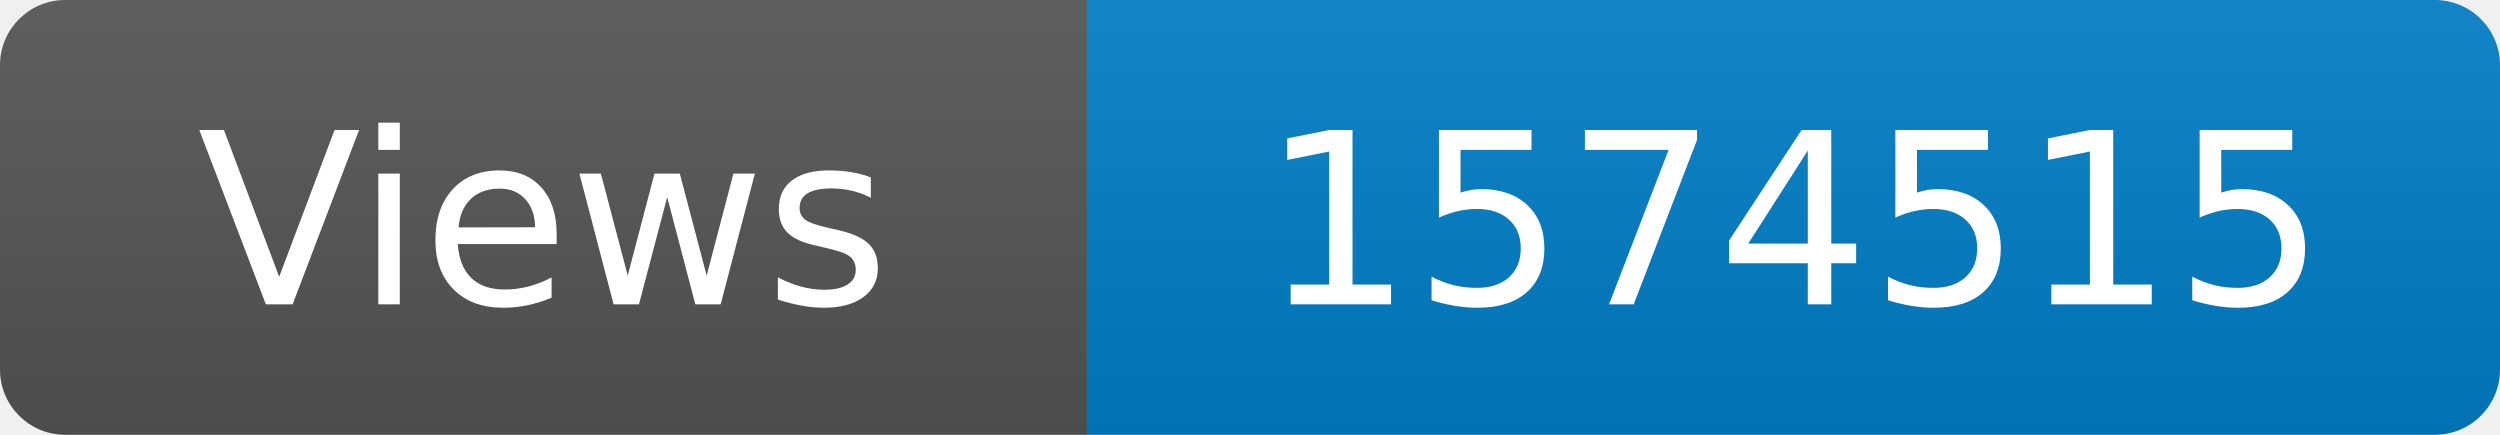
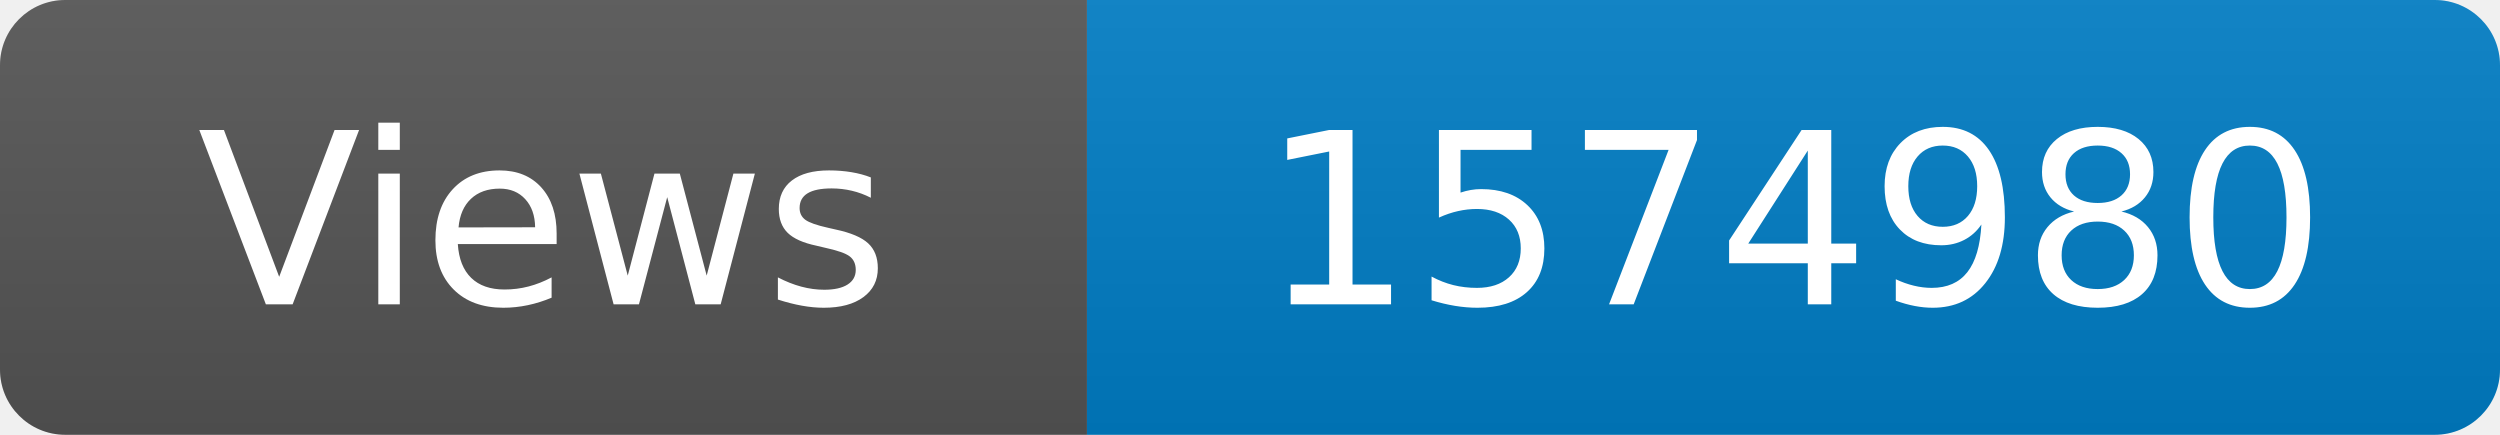
<svg xmlns="http://www.w3.org/2000/svg" width="115" height="20" role="img" aria-label="Maintained?: yes">
  <linearGradient id="s" x2="0" y2="100%">
    <stop offset="0" stop-color="#bbb" stop-opacity=".1" />
    <stop offset="1" stop-opacity=".1" />
  </linearGradient>
  <clipPath id="r">
    <rect width="115" height="20" rx="3" fill="#fff" />
  </clipPath>
  <g clip-path="url(#r)">
    <rect width="50" height="20" fill="#555" />
    <rect x="50" width="160" height="20" fill="#007ec6" />
    <rect width="115" height="20" fill="url(#s)" />
  </g>
  <g fill="#fff" text-anchor="middle" font-family="Verdana,Geneva,DejaVu Sans,sans-serif" font-size="110">
    <text x="250" y="140" transform="scale(.1)" fill="#fff">Views</text>
-     <text x="825" y="140" transform="scale(.1)" fill="#fff">1574515</text>
+     <text x="825" y="140" transform="scale(.1)" fill="#fff">1574980</text>
  </g>
</svg>
